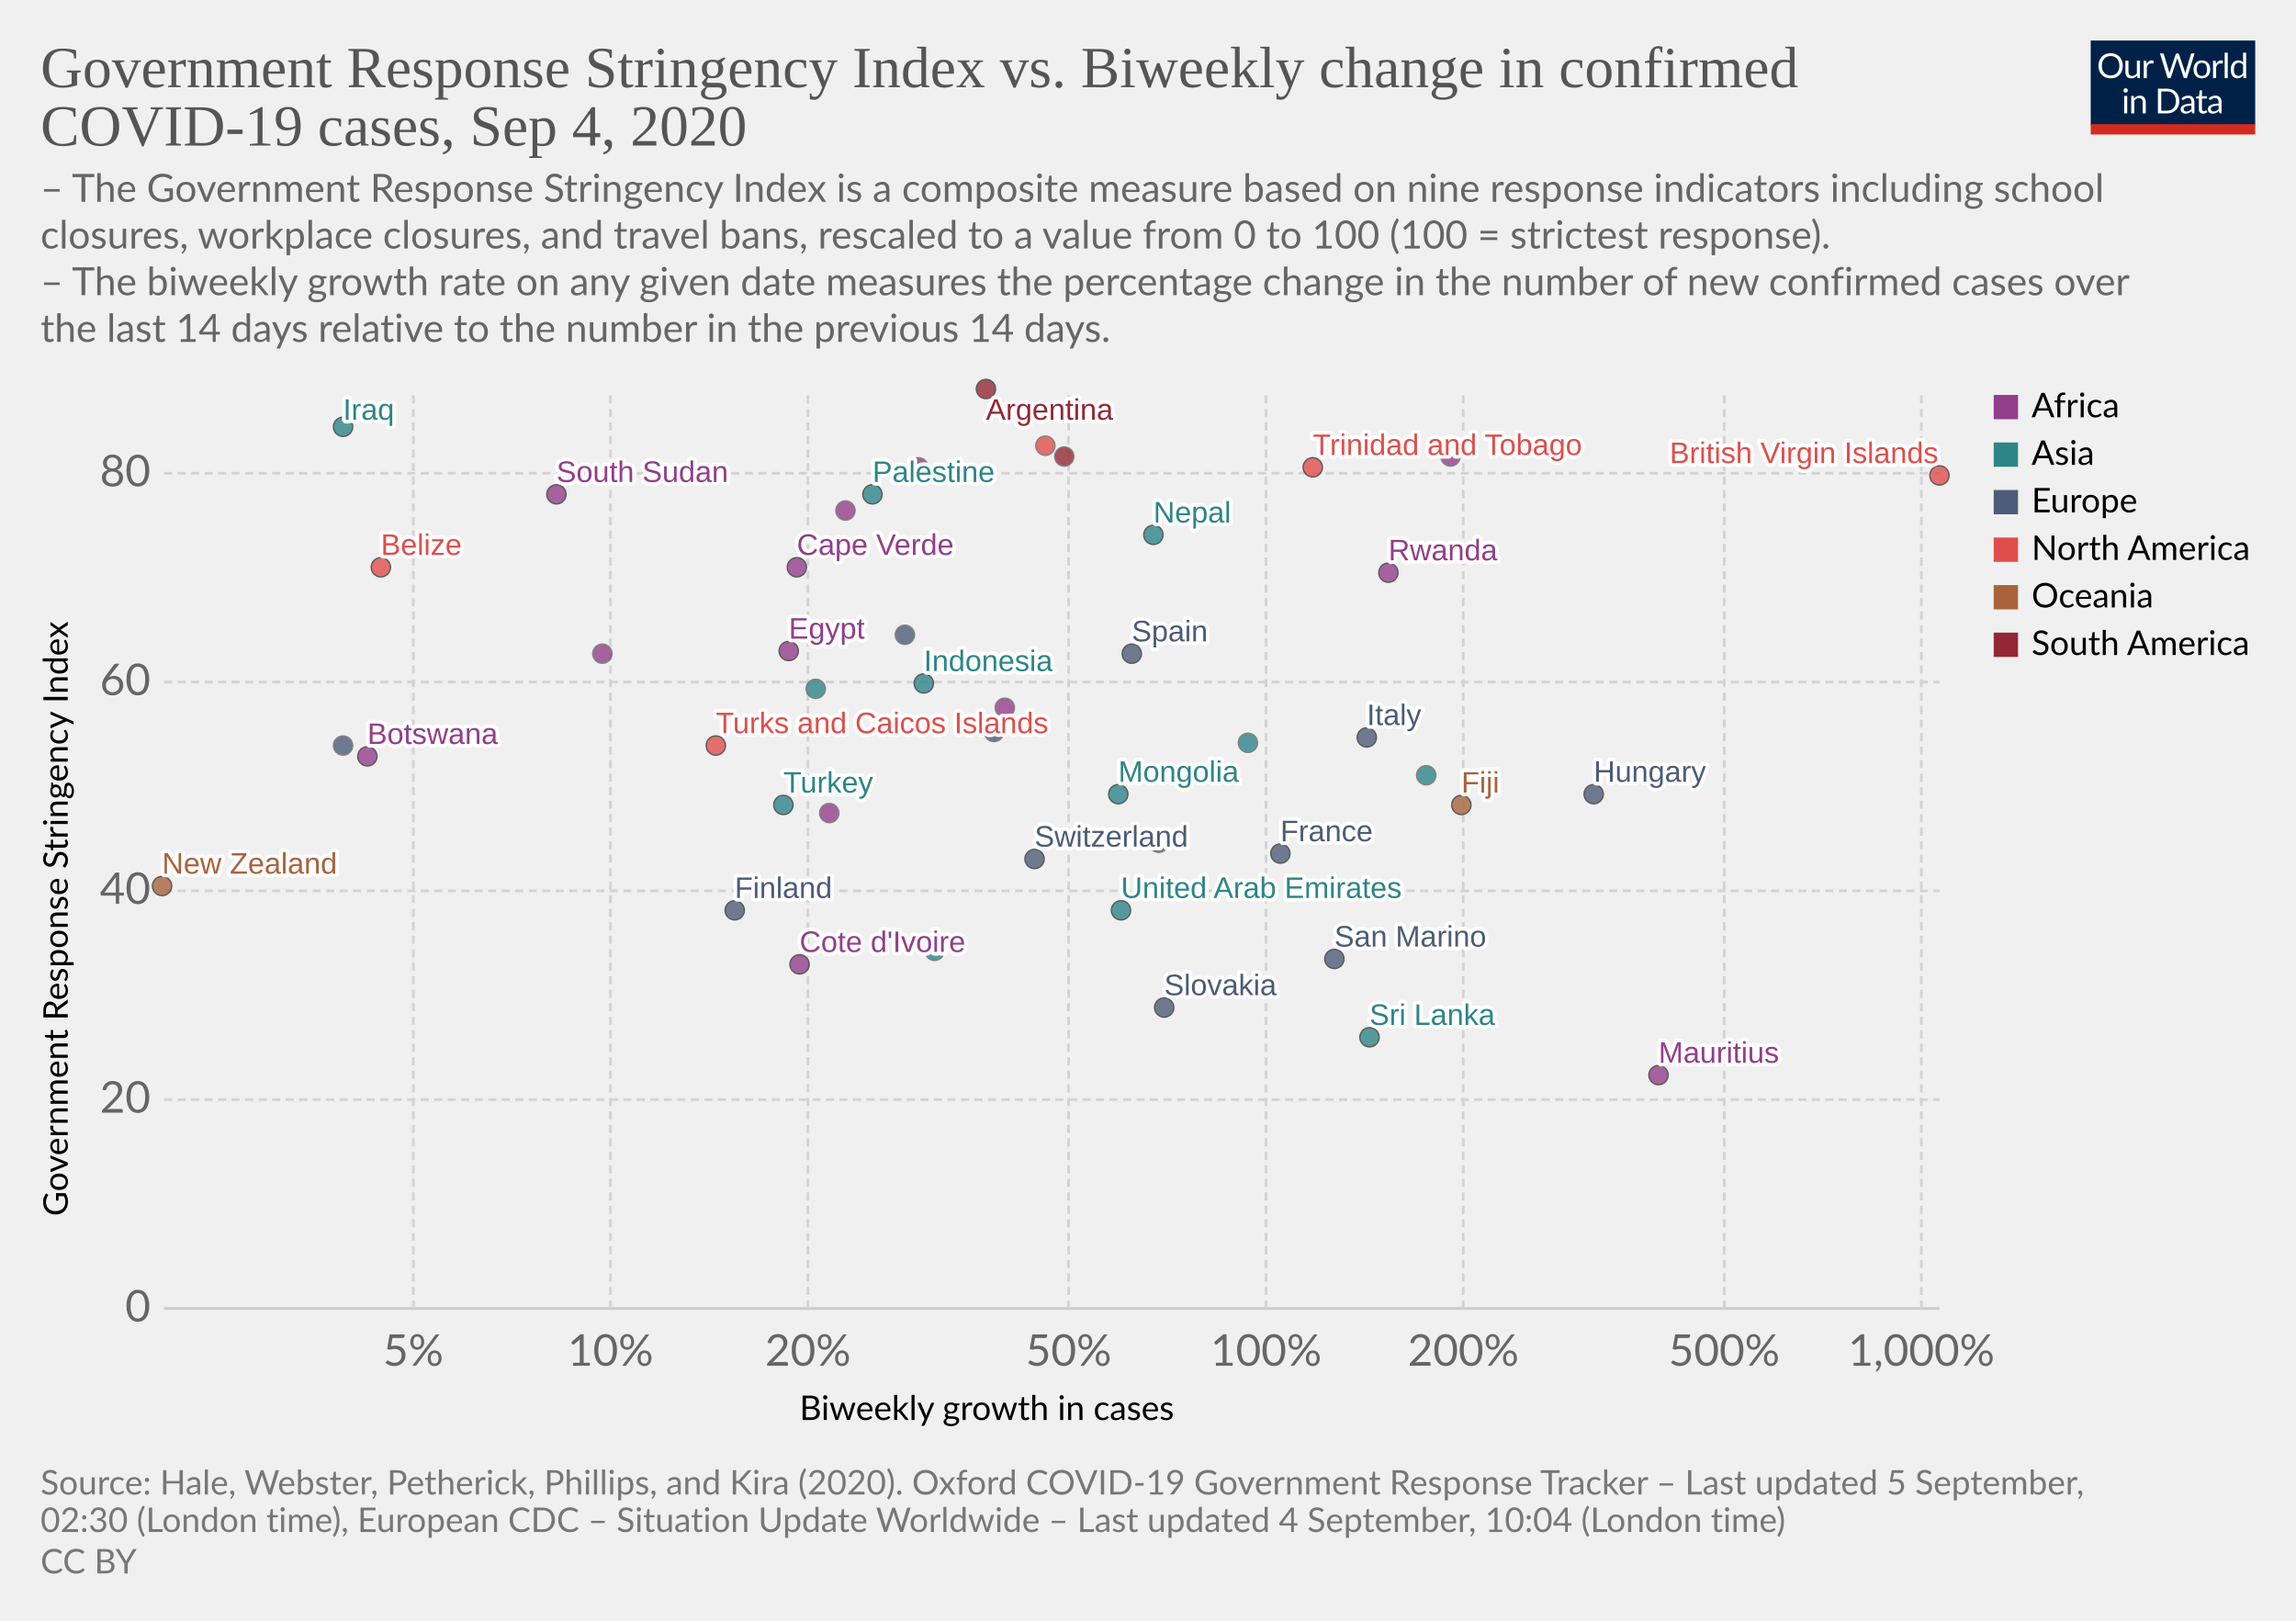
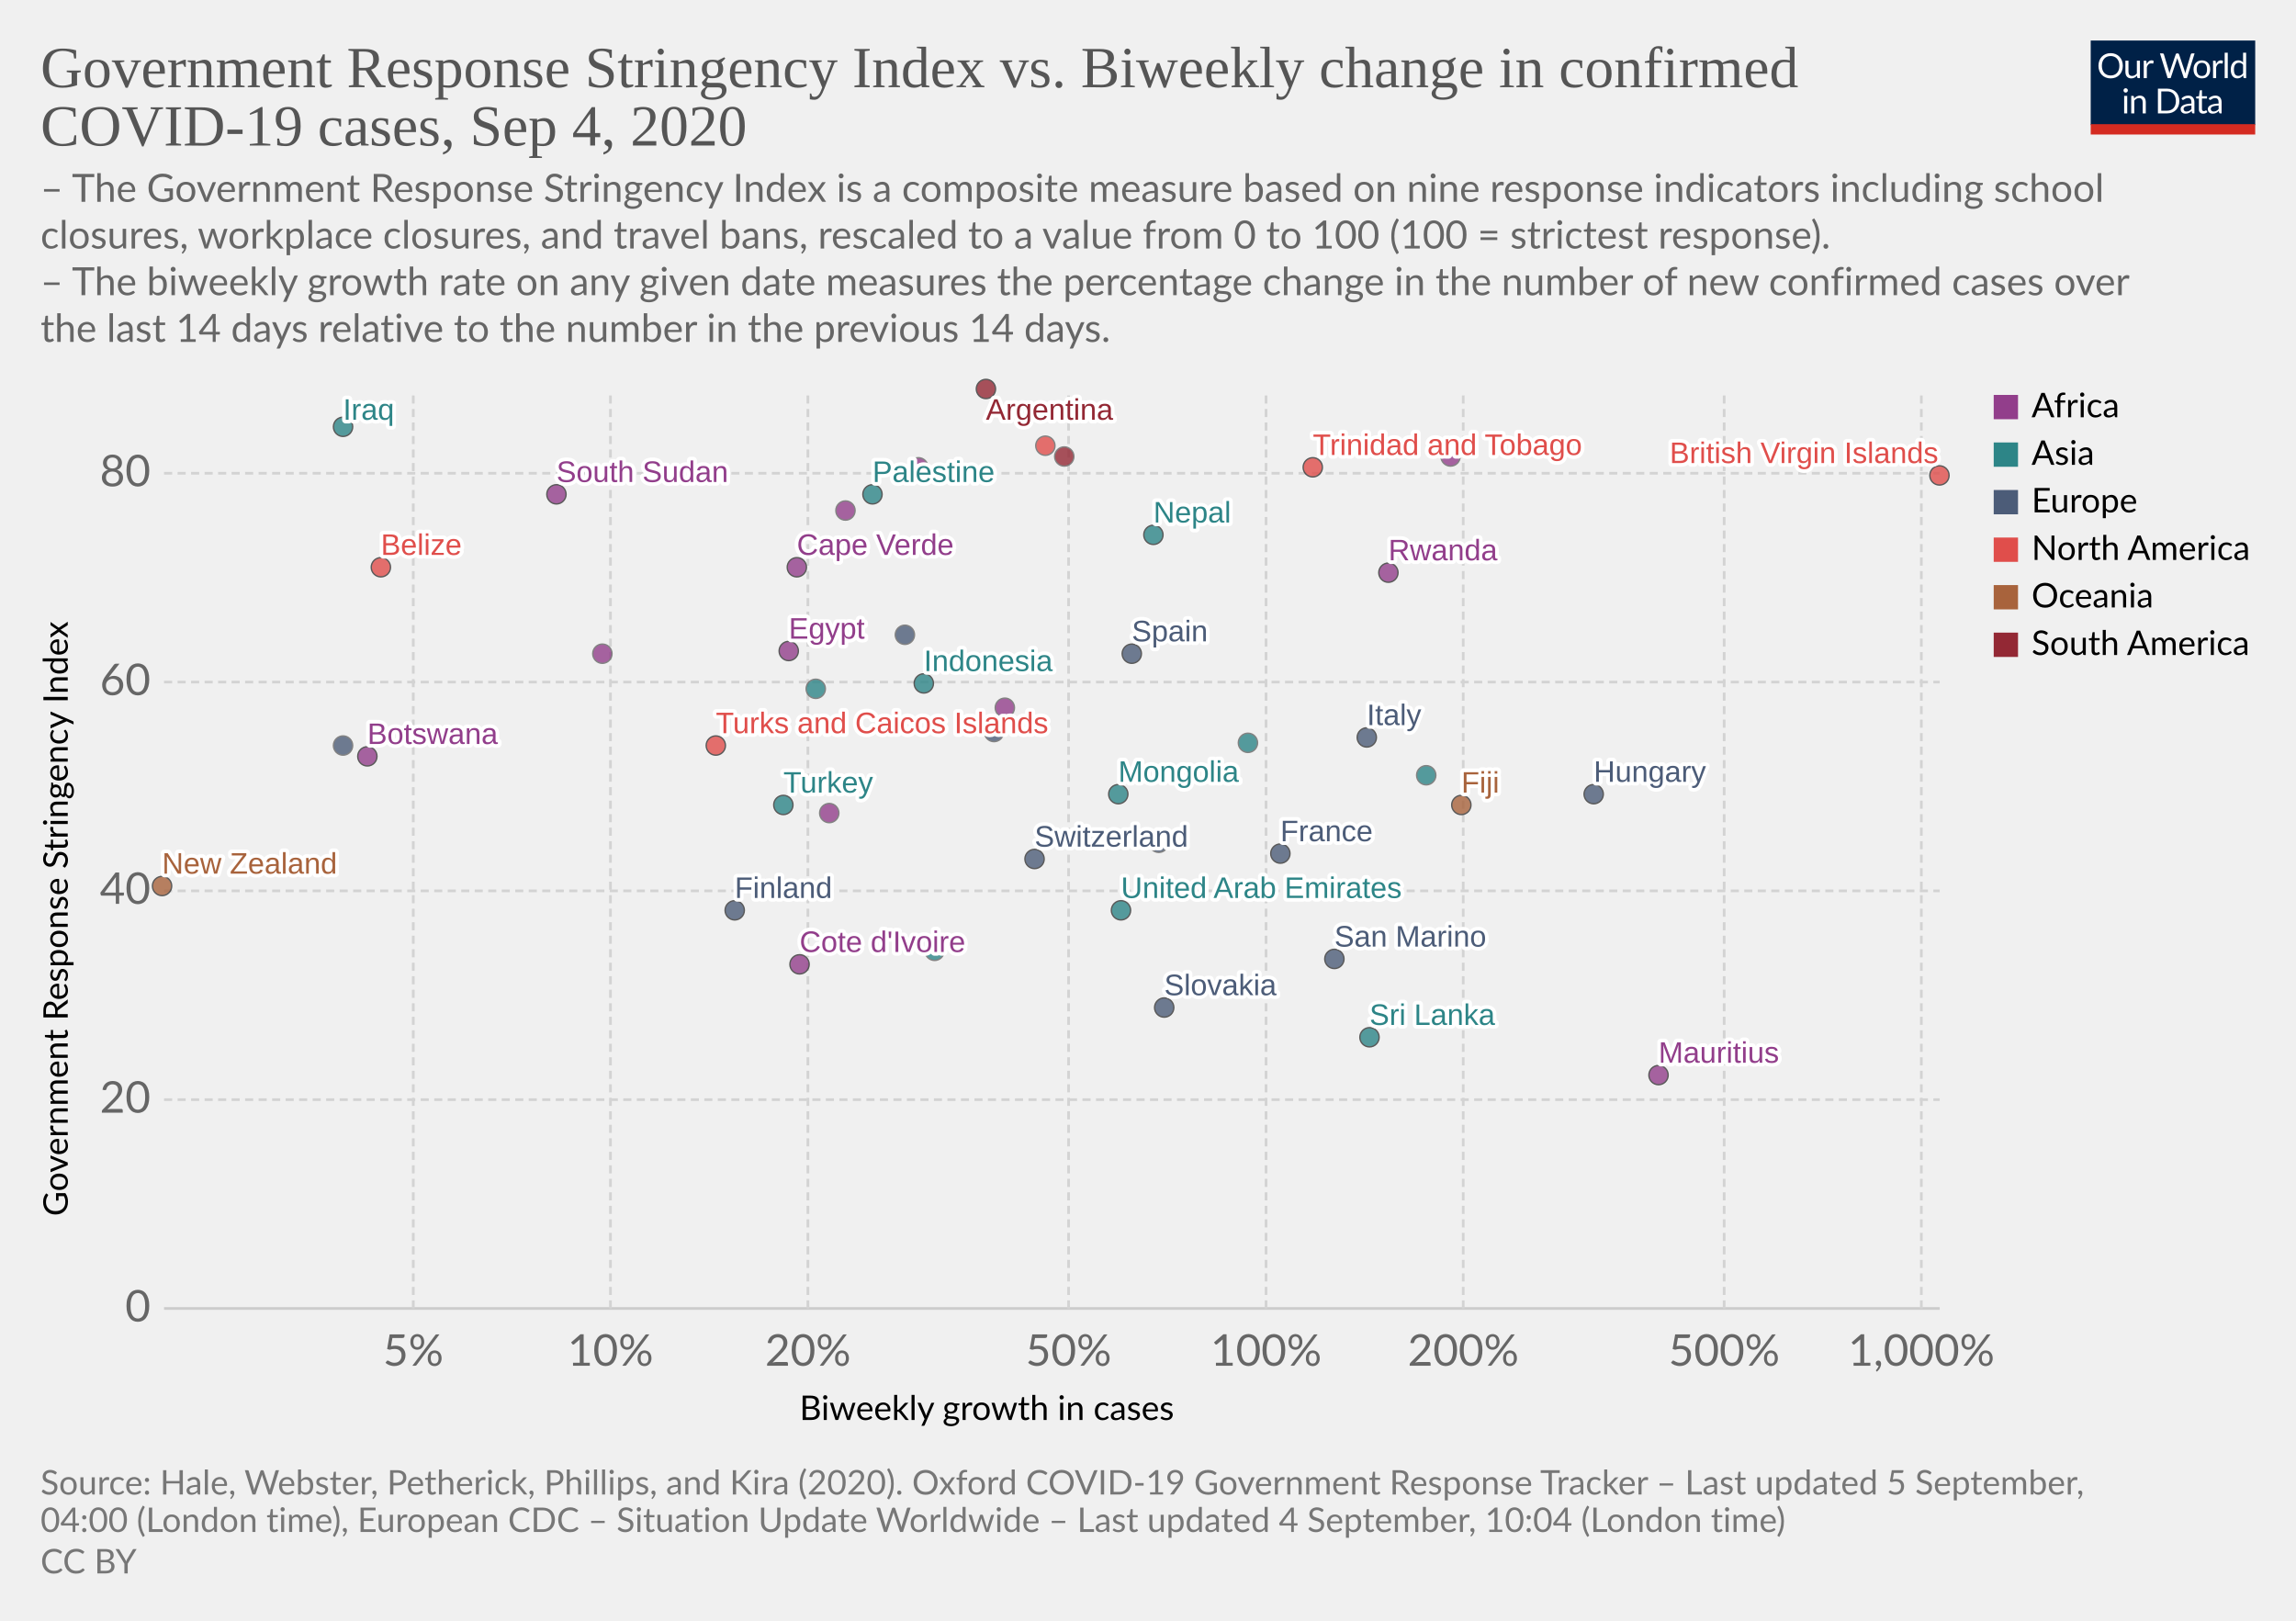
<svg xmlns="http://www.w3.org/2000/svg" version="1.1" style="background-color:#fff;-webkit-font-smoothing:antialiased" width="850" height="600" viewBox="0 0 850 600" font-family="Lato,'Helvetica Neue',Helvetica,Arial,sans-serif" font-size="18" text-rendering="optimizeLegibility">
  <g class="HeaderView">
    <g transform="matrix(.29 0 0 .29 774 15)">
      <svg width="210" height="120" viewBox="0 0 210 120" fill="none">
        <g clip-path="url(#clip0)">
          <path d="M0 0h210v107.89H0V0z" fill="#002147" />
          <path d="M40.98 32.25c0 2.36-.38 4.53-1.12 6.51a14.26 14.26 0 01-8.1 8.4c-1.9.78-4.02 1.17-6.34 1.17a16.6 16.6 0 01-6.33-1.17 14.31 14.31 0 01-8.08-8.4 18.29 18.29 0 01-1.12-6.51c0-2.36.38-4.53 1.12-6.5a14.32 14.32 0 018.07-8.44c1.92-.8 4.03-1.19 6.34-1.19 2.32 0 4.43.4 6.34 1.19 1.92.8 3.56 1.9 4.93 3.34a14.87 14.87 0 013.17 5.1 18.1 18.1 0 011.12 6.5zm-4.38 0c0-1.94-.26-3.68-.8-5.22a10.91 10.91 0 00-2.24-3.89 9.68 9.68 0 00-3.52-2.46 11.95 11.95 0 00-4.62-.86c-1.68 0-3.21.28-4.6.86a9.88 9.88 0 00-3.54 2.46 10.91 10.91 0 00-2.24 3.9c-.53 1.53-.8 3.27-.8 5.2 0 1.94.27 3.68.8 5.22a11.17 11.17 0 002.24 3.9 10.01 10.01 0 003.55 2.44c1.38.56 2.9.83 4.6.83 1.7 0 3.24-.27 4.61-.83a9.8 9.8 0 003.52-2.44 11.17 11.17 0 002.25-3.9c.53-1.54.8-3.28.8-5.21zm26.22-6.54V48H60.5c-.56 0-.9-.27-1.05-.81l-.31-2.4a12.45 12.45 0 01-3.26 2.6c-1.2.64-2.58.96-4.13.96-1.22 0-2.3-.2-3.24-.6a6.52 6.52 0 01-2.33-1.7 7.37 7.37 0 01-1.43-2.67c-.3-1.04-.46-2.2-.46-3.45V25.7h3.91v14.22c0 1.68.38 2.99 1.15 3.91.77.93 1.96 1.39 3.54 1.39 1.16 0 2.24-.27 3.23-.82a10.42 10.42 0 002.8-2.28V25.7h3.91zm8.61 4.47a9.94 9.94 0 012.6-3.56 5.64 5.64 0 013.76-1.3c.47 0 .92.05 1.34.15.44.1.83.27 1.17.49l-.3 2.92c-.09.37-.3.55-.66.55-.2 0-.5-.04-.9-.13a6.21 6.21 0 00-3.24.18c-.54.2-1.03.5-1.47.92-.42.4-.81.9-1.17 1.5-.33.58-.64 1.26-.92 2.02V48H67.7V25.71h2.25c.42 0 .72.08.88.25.16.16.27.44.33.83l.26 3.39zm61.16-13.7L122.75 48h-3.82l-7.99-24.05a21.95 21.95 0 01-.42-1.58 38.36 38.36 0 01-.44 1.58L102.05 48h-3.83L88.4 16.47h3.54c.38 0 .7.1.95.29.26.2.43.43.5.73l6.52 21.9c.1.4.2.83.28 1.28.1.46.2.94.29 1.46l.3-1.46c.12-.47.25-.9.38-1.27l7.41-21.91c.1-.25.26-.48.51-.69.27-.22.58-.33.95-.33h1.23c.38 0 .69.1.92.29.24.2.41.43.53.73l7.4 21.9a28.4 28.4 0 01.68 2.62 29.52 29.52 0 01.52-2.61l6.54-21.91c.07-.27.23-.5.48-.7.27-.21.58-.32.95-.32h3.32zm9.35 8.88c1.63 0 3.1.27 4.4.82a9.43 9.43 0 015.46 5.94c.5 1.4.74 2.98.74 4.73 0 1.76-.25 3.34-.74 4.75a9.43 9.43 0 01-5.46 5.92c-1.3.52-2.77.79-4.4.79-1.64 0-3.12-.27-4.44-.8a9.42 9.42 0 01-3.35-2.3c-.92-1-1.63-2.2-2.13-3.61-.49-1.41-.73-3-.73-4.75s.24-3.33.73-4.73c.5-1.43 1.2-2.64 2.13-3.63a9.4 9.4 0 013.35-2.31c1.32-.55 2.8-.82 4.44-.82zm0 19.89c2.2 0 3.84-.73 4.93-2.2 1.08-1.48 1.63-3.54 1.63-6.18 0-2.66-.55-4.72-1.63-6.2-1.09-1.49-2.73-2.23-4.93-2.23-1.12 0-2.09.2-2.93.57a5.7 5.7 0 00-2.06 1.65 7.5 7.5 0 00-1.24 2.67c-.26 1.04-.4 2.22-.4 3.54 0 2.64.55 4.7 1.64 6.18 1.1 1.47 2.76 2.2 4.99 2.2zm17.97-15.07a9.94 9.94 0 012.6-3.56 5.64 5.64 0 013.76-1.3c.47 0 .91.05 1.34.15.44.1.83.27 1.16.49l-.28 2.92c-.09.37-.31.55-.66.55-.2 0-.5-.04-.9-.13a6.2 6.2 0 00-3.24.18c-.54.2-1.03.5-1.47.92-.43.4-.82.9-1.17 1.5a13.1 13.1 0 00-.92 2.02V48h-3.94V25.71h2.24c.43 0 .72.08.88.25.17.16.28.44.33.83l.27 3.39zm15.04-14.59V48h-3.92V15.6h3.92zm19.55 15.43a6.22 6.22 0 00-2.38-2.05 6.7 6.7 0 00-2.86-.6c-2.07 0-3.66.75-4.77 2.23-1.12 1.48-1.68 3.6-1.68 6.33 0 1.46.13 2.7.38 3.74a7.29 7.29 0 001.1 2.56 4.35 4.35 0 001.78 1.45c.7.3 1.5.46 2.4.46 1.29 0 2.41-.3 3.36-.88a9.6 9.6 0 002.67-2.49V31.02zm3.91-15.43V48h-2.33c-.56 0-.9-.27-1.06-.81l-.35-2.71a12.13 12.13 0 01-3.25 2.77 8.28 8.28 0 01-4.23 1.06 7.31 7.31 0 01-6.14-2.9c-.73-.96-1.3-2.15-1.69-3.57a18.35 18.35 0 01.07-9.48 11.29 11.29 0 011.89-3.7 8.7 8.7 0 017.06-3.34 7.96 7.96 0 016.12 2.62V15.59h3.91zM46.61 70.71V93H42.7V70.71h3.91zm.84-7c0 .39-.08.75-.24 1.09a2.81 2.81 0 01-1.52 1.47 2.67 2.67 0 01-2.16 0 2.9 2.9 0 01-1.45-1.47 2.67 2.67 0 010-2.16c.15-.35.35-.65.6-.9.25-.27.53-.47.85-.62a2.67 2.67 0 012.16 0c.35.15.65.35.9.62.27.25.47.55.62.9.16.34.24.7.24 1.08zm7.97 10.24c.49-.54 1-1.04 1.54-1.48a9.85 9.85 0 013.66-1.84 8.96 8.96 0 015.43.35c.94.4 1.72.97 2.33 1.71a7.36 7.36 0 011.43 2.67c.32 1.04.49 2.19.49 3.45V93h-3.94V78.81c0-1.69-.4-3-1.17-3.92-.76-.93-1.93-1.4-3.5-1.4a6.6 6.6 0 00-3.25.83c-1 .56-1.92 1.31-2.77 2.27V93h-3.94V70.71h2.35c.56 0 .9.28 1.04.82l.3 2.42zm57.7 3.3c0 2.36-.37 4.5-1.11 6.44a14.3 14.3 0 01-3.17 4.98 14.1 14.1 0 01-4.93 3.2c-1.9.76-4.02 1.13-6.33 1.13H85.8V61.47h11.77c2.31 0 4.42.39 6.33 1.15a13.8 13.8 0 018.1 8.18 17.75 17.75 0 011.12 6.45zm-4.37 0c0-1.94-.26-3.67-.8-5.2a10.94 10.94 0 00-2.23-3.87 9.57 9.57 0 00-3.53-2.42 12.23 12.23 0 00-4.61-.83h-7.5v24.62h7.5c1.7 0 3.24-.28 4.61-.84a9.7 9.7 0 003.53-2.4 10.94 10.94 0 002.24-3.87c.53-1.53.8-3.26.8-5.2zm19.8 5.72c-1.8.06-3.34.2-4.62.44-1.26.22-2.3.51-3.1.88-.8.36-1.37.8-1.74 1.3-.35.5-.53 1.05-.53 1.67 0 .58.1 1.1.3 1.52a3 3 0 00.76 1.05c.34.27.73.46 1.17.6.45.11.94.17 1.45.17a7.28 7.28 0 003.5-.81 11.95 11.95 0 002.82-2.2v-4.62zm-12.65-9.11a12.73 12.73 0 013.98-2.66c1.43-.59 3-.88 4.73-.88 1.25 0 2.36.2 3.33.61a6.81 6.81 0 013.94 4.38c.33 1.04.5 2.19.5 3.43V93h-1.74a1.8 1.8 0 01-.88-.18c-.2-.13-.36-.38-.48-.74l-.44-2.12c-.59.55-1.16 1.03-1.72 1.46a9.48 9.48 0 01-3.74 1.7c-.69.15-1.46.23-2.3.23-.87 0-1.69-.12-2.45-.35a5.34 5.34 0 01-3.34-2.93 6.64 6.64 0 01-.49-2.64c0-.88.25-1.72.73-2.53a6.33 6.33 0 012.35-2.17c1.09-.63 2.5-1.15 4.25-1.54 1.75-.41 3.89-.65 6.42-.7v-1.75c0-1.73-.37-3.03-1.12-3.91-.75-.9-1.84-1.34-3.28-1.34-.97 0-1.78.12-2.44.37-.64.23-1.2.5-1.7.81l-1.23.82c-.33.23-.67.35-1 .35-.27 0-.5-.07-.69-.2a2.1 2.1 0 01-.48-.53l-.7-1.25zm27.67 19.5c-1.76 0-3.12-.5-4.07-1.48-.94-.98-1.41-2.4-1.41-4.25V74h-2.68a.9.9 0 01-.6-.2c-.16-.14-.24-.36-.24-.66v-1.56l3.65-.46.9-6.89a.9.9 0 01.29-.52.88.88 0 01.62-.22H142v7.67h6.44V74H142v13.38c0 .94.22 1.63.68 2.09.45.45 1.04.68 1.76.68a3.21 3.21 0 001.85-.53l.55-.35c.16-.12.3-.18.41-.18.2 0 .4.13.55.38l1.15 1.87a7.45 7.45 0 01-2.44 1.5c-.96.35-1.94.52-2.95.52zm19.68-10.4c-1.8.07-3.34.21-4.62.45-1.26.22-2.3.51-3.1.88-.8.36-1.37.8-1.74 1.3-.35.5-.53 1.05-.53 1.67 0 .58.1 1.1.3 1.52.18.42.44.77.76 1.05.34.27.73.46 1.17.6.45.11.94.17 1.45.17a7.3 7.3 0 003.5-.81 12.04 12.04 0 002.82-2.2v-4.62zm-12.65-9.1a12.72 12.72 0 013.99-2.66c1.42-.59 3-.88 4.72-.88 1.25 0 2.36.2 3.33.61a6.81 6.81 0 013.94 4.38c.33 1.04.5 2.19.5 3.43V93h-1.74a1.8 1.8 0 01-.88-.18c-.2-.13-.36-.38-.48-.74l-.44-2.12c-.59.55-1.16 1.03-1.72 1.46a9.48 9.48 0 01-3.74 1.7c-.69.15-1.46.23-2.3.23-.87 0-1.69-.12-2.45-.35a5.33 5.33 0 01-3.34-2.93 6.62 6.62 0 01-.49-2.64c0-.88.25-1.72.73-2.53a6.33 6.33 0 012.35-2.17c1.09-.63 2.5-1.15 4.25-1.54a31.2 31.2 0 016.42-.7v-1.75c0-1.73-.37-3.03-1.12-3.91-.75-.9-1.84-1.34-3.28-1.34-.97 0-1.78.12-2.44.37-.64.23-1.2.5-1.7.81-.46.3-.87.57-1.22.82-.34.23-.68.35-1.02.35-.26 0-.49-.07-.68-.2a1.88 1.88 0 01-.48-.53l-.7-1.25z" fill="#fff" />
          <path fill="#D42B21" d="M0 106.79h210V120H0z" />
        </g>
        <defs>
          <clipPath id="clip0">
            <path fill="#fff" d="M0 0h210v120H0z" />
          </clipPath>
        </defs>
      </svg>
    </g>
    <a href="https://ourworldindata.org/grapher/government-response-stringency-index-vs-biweekly-change-in-confirmed-covid-19-cases?year=latest" target="_blank" font-family="&quot;Playfair Display&quot;,Georgia,&quot;Times New Roman&quot;,serif">
      <text font-size="21.6" x="15" y="32.3" fill="#555">
        <tspan x="15" y="32.28">Government Response Stringency Index vs. Biweekly change in confirmed</tspan>
        <tspan x="15" y="53.88">COVID-19 cases, Sep 4, 2020</tspan>
      </text>
    </a>
    <text font-size="14.4" x="15" y="74.7" fill="#666">
      <tspan x="15" y="74.72">– The Government Response Stringency Index is a composite measure based on nine response indicators including school</tspan>
      <tspan x="15" y="92">closures, workplace closures, and travel bans, rescaled to a value from 0 to 100 (100 = strictest response).</tspan>
      <tspan x="15" y="109.28"> – The biweekly growth rate on any given date measures the percentage change in the number of new confirmed cases over</tspan>
      <tspan x="15" y="126.56">the last 14 days relative to the number in the previous 14 days.</tspan>
    </text>
  </g>
  <g class="ScatterPlot">
    <g class="DualAxisView">
      <g class="HorizontalAxis">
        <text font-size="12.6" x="296" y="525.7">
          <tspan x="295.99" y="525.68">Biweekly growth in cases</tspan>
        </text>
        <text x="153" y="505.6" fill="#666" text-anchor="middle" font-size="16.2">5%</text>
        <text x="226" y="505.6" fill="#666" text-anchor="middle" font-size="16.2">10%</text>
        <text x="299.1" y="505.6" fill="#666" text-anchor="middle" font-size="16.2">20%</text>
        <text x="395.6" y="505.6" fill="#666" text-anchor="middle" font-size="16.2">50%</text>
        <text x="468.7" y="505.6" fill="#666" text-anchor="middle" font-size="16.2">100%</text>
        <text x="541.7" y="505.6" fill="#666" text-anchor="middle" font-size="16.2">200%</text>
        <text x="638.3" y="505.6" fill="#666" text-anchor="middle" font-size="16.2">500%</text>
        <text x="711.3" y="505.6" fill="#666" text-anchor="middle" font-size="16.2">1,000%</text>
      </g>
      <g class="VerticalAxis">
        <text font-size="12.6" x="-450.2" y="25.1" transform="rotate(-90)">
          <tspan x="-450.2" y="25.08">Government Response Stringency Index</tspan>
        </text>
        <text x="55.74" y="484.4" fill="#666" dominant-baseline="middle" text-anchor="end" font-size="16.2">0</text>
        <text x="55.74" y="407.1" fill="#666" dominant-baseline="middle" text-anchor="end" font-size="16.2">20</text>
        <text x="55.74" y="329.8" fill="#666" dominant-baseline="middle" text-anchor="end" font-size="16.2">40</text>
        <text x="55.74" y="252.5" fill="#666" dominant-baseline="middle" text-anchor="end" font-size="16.2">60</text>
        <text x="55.74" y="175.2" fill="#666" dominant-baseline="middle" text-anchor="end" font-size="16.2">80</text>
      </g>
      <g class="AxisGridLines horizontalLines">
        <path stroke="#ccc" d="M60.74 484.4h657.35" />
        <path stroke="#d3d3d3" stroke-dasharray="3,2" d="M60.74 407.1h657.35M60.74 329.8h657.35M60.74 252.5h657.35M60.74 175.2h657.35" />
      </g>
      <g class="AxisGridLines verticalLines" stroke="#d3d3d3" stroke-dasharray="3,2">
        <path d="M153 484.4v-340M226 484.4v-340M299.1 484.4v-340M395.6 484.4v-340M468.7 484.4v-340M541.7 484.4v-340M638.3 484.4v-340M711.3 484.4v-340" />
      </g>
    </g>
    <g class="PointsWithLabels clickable" clip-path="url(#a)" font-family="Arial, sans-serif">
      <path fill="rgba(255,255,255,0)" d="M60.74 144.4h657.35v340H60.74z" />
      <defs>
        <clipPath id="a">
          <path d="M50.74 134.4h677.35v360H50.74z" />
        </clipPath>
      </defs>
      <g class="key-United-Arab-Emirates_0">
        <circle cx="415" cy="337" r="3.57" fill="#2D8587" opacity=".8" stroke="#333" stroke-width=".5" />
      </g>
      <g class="key-Argentina_0">
        <circle cx="365" cy="144" r="3.57" fill="#932834" opacity=".8" stroke="#333" stroke-width=".5" />
      </g>
      <g class="key-Belize_0">
        <circle cx="141" cy="210" r="3.57" fill="#E04E4B" opacity=".8" stroke="#333" stroke-width=".5" />
      </g>
      <g class="key-Botswana_0">
        <circle cx="136" cy="280" r="3.57" fill="#923E8B" opacity=".8" stroke="#333" stroke-width=".5" />
      </g>
      <g class="key-Switzerland_0">
        <circle cx="383" cy="318" r="3.57" fill="#4C5C78" opacity=".8" stroke="#333" stroke-width=".5" />
      </g>
      <g class="key-Bosnia-and-Herzegovina_0">
        <circle cx="127" cy="276" r="3.57" fill="#4C5C78" opacity=".8" stroke="#666" stroke-width=".5" />
      </g>
      <g class="key-Palestine_0">
        <circle cx="323" cy="183" r="3.57" fill="#2D8587" opacity=".8" stroke="#333" stroke-width=".5" />
      </g>
      <g class="key-Paraguay_0">
        <circle cx="394" cy="169" r="3.57" fill="#932834" opacity=".8" stroke="#666" stroke-width=".5" />
      </g>
      <g class="key-Mongolia_0">
        <circle cx="414" cy="294" r="3.57" fill="#2D8587" opacity=".8" stroke="#333" stroke-width=".5" />
      </g>
      <g class="key-Cote-d__0027Ivoire_0">
        <circle cx="296" cy="357" r="3.57" fill="#923E8B" opacity=".8" stroke="#333" stroke-width=".5" />
      </g>
      <g class="key-Turkey_0">
        <circle cx="290" cy="298" r="3.57" fill="#2D8587" opacity=".8" stroke="#333" stroke-width=".5" />
      </g>
      <g class="key-Trinidad-and-Tobago_0">
        <circle cx="486" cy="173" r="3.57" fill="#E04E4B" opacity=".8" stroke="#333" stroke-width=".5" />
      </g>
      <g class="key-Ethiopia_0">
        <circle cx="340" cy="173" r="3.57" fill="#923E8B" opacity=".8" stroke="#666" stroke-width=".5" />
      </g>
      <g class="key-Egypt_0">
        <circle cx="292" cy="241" r="3.57" fill="#923E8B" opacity=".8" stroke="#333" stroke-width=".5" />
      </g>
      <g class="key-Spain_0">
        <circle cx="419" cy="242" r="3.57" fill="#4C5C78" opacity=".8" stroke="#333" stroke-width=".5" />
      </g>
      <g class="key-Finland_0">
        <circle cx="272" cy="337" r="3.57" fill="#4C5C78" opacity=".8" stroke="#333" stroke-width=".5" />
      </g>
      <g class="key-France_0">
        <circle cx="474" cy="316" r="3.57" fill="#4C5C78" opacity=".8" stroke="#333" stroke-width=".5" />
      </g>
      <g class="key-United-Kingdom_0">
        <circle cx="335" cy="235" r="3.57" fill="#4C5C78" opacity=".8" stroke="#666" stroke-width=".5" />
      </g>
      <g class="key-Georgia_0">
        <circle cx="302" cy="255" r="3.57" fill="#2D8587" opacity=".8" stroke="#666" stroke-width=".5" />
      </g>
      <g class="key-Honduras_0">
        <circle cx="387" cy="165" r="3.57" fill="#E04E4B" opacity=".8" stroke="#666" stroke-width=".5" />
      </g>
      <g class="key-Hungary_0">
        <circle cx="590" cy="294" r="3.57" fill="#4C5C78" opacity=".8" stroke="#333" stroke-width=".5" />
      </g>
      <g class="key-Indonesia_0">
        <circle cx="342" cy="253" r="3.57" fill="#2D8587" opacity=".8" stroke="#333" stroke-width=".5" />
      </g>
      <g class="key-Iraq_0">
        <circle cx="127" cy="158" r="3.57" fill="#2D8587" opacity=".8" stroke="#333" stroke-width=".5" />
      </g>
      <g class="key-Israel_0">
        <circle cx="346" cy="352" r="3.57" fill="#2D8587" opacity=".8" stroke="#666" stroke-width=".5" />
      </g>
      <g class="key-Italy_0">
        <circle cx="506" cy="273" r="3.57" fill="#4C5C78" opacity=".8" stroke="#333" stroke-width=".5" />
      </g>
      <g class="key-Jordan_0">
        <circle cx="528" cy="287" r="3.57" fill="#2D8587" opacity=".8" stroke="#666" stroke-width=".5" />
      </g>
      <g class="key-San-Marino_0">
        <circle cx="494" cy="355" r="3.57" fill="#4C5C78" opacity=".8" stroke="#333" stroke-width=".5" />
      </g>
      <g class="key-Slovakia_0">
        <circle cx="431" cy="373" r="3.57" fill="#4C5C78" opacity=".8" stroke="#333" stroke-width=".5" />
      </g>
      <g class="key-Uganda_0">
        <circle cx="537" cy="169" r="3.57" fill="#923E8B" opacity=".8" stroke="#666" stroke-width=".5" />
      </g>
      <g class="key-Angola_0">
        <circle cx="313" cy="189" r="3.57" fill="#923E8B" opacity=".8" stroke="#666" stroke-width=".5" />
      </g>
      <g class="key-Mozambique_0">
        <circle cx="223" cy="242" r="3.57" fill="#923E8B" opacity=".8" stroke="#666" stroke-width=".5" />
      </g>
      <g class="key-Turks-and-Caicos-Islands_0">
        <circle cx="265" cy="276" r="3.57" fill="#E04E4B" opacity=".8" stroke="#333" stroke-width=".5" />
      </g>
      <g class="key-Mali_0">
        <circle cx="307" cy="301" r="3.57" fill="#923E8B" opacity=".8" stroke="#666" stroke-width=".5" />
      </g>
      <g class="key-British-Virgin-Islands_0">
        <circle cx="718" cy="176" r="3.57" fill="#E04E4B" opacity=".8" stroke="#333" stroke-width=".5" />
      </g>
      <g class="key-South-Sudan_0">
        <circle cx="206" cy="183" r="3.57" fill="#923E8B" opacity=".8" stroke="#333" stroke-width=".5" />
      </g>
      <g class="key-South-Korea_0">
        <circle cx="462" cy="275" r="3.57" fill="#2D8587" opacity=".8" stroke="#666" stroke-width=".5" />
      </g>
      <g class="key-Sri-Lanka_0">
        <circle cx="507" cy="384" r="3.57" fill="#2D8587" opacity=".8" stroke="#333" stroke-width=".5" />
      </g>
      <g class="key-Nepal_0">
        <circle cx="427" cy="198" r="3.57" fill="#2D8587" opacity=".8" stroke="#333" stroke-width=".5" />
      </g>
      <g class="key-New-Zealand_0">
        <circle cx="60" cy="328" r="3.57" fill="#A8633C" opacity=".8" stroke="#333" stroke-width=".5" />
      </g>
      <g class="key-Portugal_0">
        <circle cx="368" cy="271" r="3.57" fill="#4C5C78" opacity=".8" stroke="#666" stroke-width=".5" />
      </g>
      <g class="key-Namibia_0">
        <circle cx="372" cy="262" r="3.57" fill="#923E8B" opacity=".8" stroke="#666" stroke-width=".5" />
      </g>
      <g class="key-Rwanda_0">
        <circle cx="514" cy="212" r="3.57" fill="#923E8B" opacity=".8" stroke="#333" stroke-width=".5" />
      </g>
      <g class="key-Fiji_0">
        <circle cx="541" cy="298" r="3.57" fill="#A8633C" opacity=".8" stroke="#333" stroke-width=".5" />
      </g>
      <g class="key-Gibraltar_0">
        <circle cx="429" cy="312" r="3.57" fill="#4C5C78" opacity=".8" stroke="#666" stroke-width=".5" />
      </g>
      <g class="key-Mauritius_0">
        <circle cx="614" cy="398" r="3.57" fill="#923E8B" opacity=".8" stroke="#333" stroke-width=".5" />
      </g>
      <g class="key-Cape-Verde_0">
        <circle cx="295" cy="210" r="3.57" fill="#923E8B" opacity=".8" stroke="#333" stroke-width=".5" />
      </g>
      <g class="backgroundLabels" fill="#333" font-size="11" font-weight="400">
        <text x="415" y="332.43" fill="#fff" stroke="#fff" stroke-linecap="round" stroke-linejoin="round" stroke-width=".25em">United Arab Emirates</text>
        <text x="415" y="332.43" fill="#2D8587">United Arab Emirates</text>
        <text x="365" y="155.4" fill="#fff" stroke="#fff" stroke-linecap="round" stroke-linejoin="round" stroke-width=".25em">Argentina</text>
        <text x="365" y="155.4" fill="#932834">Argentina</text>
        <text x="141" y="205.43" fill="#fff" stroke="#fff" stroke-linecap="round" stroke-linejoin="round" stroke-width=".25em">Belize</text>
        <text x="141" y="205.43" fill="#E04E4B">Belize</text>
        <text x="136" y="275.43" fill="#fff" stroke="#fff" stroke-linecap="round" stroke-linejoin="round" stroke-width=".25em">Botswana</text>
        <text x="136" y="275.43" fill="#923E8B">Botswana</text>
        <text x="383" y="313.43" fill="#fff" stroke="#fff" stroke-linecap="round" stroke-linejoin="round" stroke-width=".25em">Switzerland</text>
        <text x="383" y="313.43" fill="#4C5C78">Switzerland</text>
        <text x="323" y="178.43" fill="#fff" stroke="#fff" stroke-linecap="round" stroke-linejoin="round" stroke-width=".25em">Palestine</text>
        <text x="323" y="178.43" fill="#2D8587">Palestine</text>
        <text x="414" y="289.43" fill="#fff" stroke="#fff" stroke-linecap="round" stroke-linejoin="round" stroke-width=".25em">Mongolia</text>
        <text x="414" y="289.43" fill="#2D8587">Mongolia</text>
        <text x="296" y="352.43" fill="#fff" stroke="#fff" stroke-linecap="round" stroke-linejoin="round" stroke-width=".25em">Cote d'Ivoire</text>
        <text x="296" y="352.43" fill="#923E8B">Cote d'Ivoire</text>
        <text x="290" y="293.43" fill="#fff" stroke="#fff" stroke-linecap="round" stroke-linejoin="round" stroke-width=".25em">Turkey</text>
        <text x="290" y="293.43" fill="#2D8587">Turkey</text>
        <text x="486" y="168.43" fill="#fff" stroke="#fff" stroke-linecap="round" stroke-linejoin="round" stroke-width=".25em">Trinidad and Tobago</text>
        <text x="486" y="168.43" fill="#E04E4B">Trinidad and Tobago</text>
        <text x="292" y="236.43" fill="#fff" stroke="#fff" stroke-linecap="round" stroke-linejoin="round" stroke-width=".25em">Egypt</text>
        <text x="292" y="236.43" fill="#923E8B">Egypt</text>
        <text x="419" y="237.43" fill="#fff" stroke="#fff" stroke-linecap="round" stroke-linejoin="round" stroke-width=".25em">Spain</text>
        <text x="419" y="237.43" fill="#4C5C78">Spain</text>
        <text x="272" y="332.43" fill="#fff" stroke="#fff" stroke-linecap="round" stroke-linejoin="round" stroke-width=".25em">Finland</text>
        <text x="272" y="332.43" fill="#4C5C78">Finland</text>
        <text x="474" y="311.43" fill="#fff" stroke="#fff" stroke-linecap="round" stroke-linejoin="round" stroke-width=".25em">France</text>
        <text x="474" y="311.43" fill="#4C5C78">France</text>
        <text x="590" y="289.43" fill="#fff" stroke="#fff" stroke-linecap="round" stroke-linejoin="round" stroke-width=".25em">Hungary</text>
        <text x="590" y="289.43" fill="#4C5C78">Hungary</text>
        <text x="342" y="248.43" fill="#fff" stroke="#fff" stroke-linecap="round" stroke-linejoin="round" stroke-width=".25em">Indonesia</text>
        <text x="342" y="248.43" fill="#2D8587">Indonesia</text>
        <text x="127" y="155.4" fill="#fff" stroke="#fff" stroke-linecap="round" stroke-linejoin="round" stroke-width=".25em">Iraq</text>
        <text x="127" y="155.4" fill="#2D8587">Iraq</text>
        <text x="506" y="268.43" fill="#fff" stroke="#fff" stroke-linecap="round" stroke-linejoin="round" stroke-width=".25em">Italy</text>
        <text x="506" y="268.43" fill="#4C5C78">Italy</text>
        <text x="494" y="350.43" fill="#fff" stroke="#fff" stroke-linecap="round" stroke-linejoin="round" stroke-width=".25em">San Marino</text>
        <text x="494" y="350.43" fill="#4C5C78">San Marino</text>
        <text x="431" y="368.43" fill="#fff" stroke="#fff" stroke-linecap="round" stroke-linejoin="round" stroke-width=".25em">Slovakia</text>
        <text x="431" y="368.43" fill="#4C5C78">Slovakia</text>
        <text x="265" y="271.43" fill="#fff" stroke="#fff" stroke-linecap="round" stroke-linejoin="round" stroke-width=".25em">Turks and Caicos Islands</text>
        <text x="265" y="271.43" fill="#E04E4B">Turks and Caicos Islands</text>
        <text x="618.12" y="171.43" fill="#fff" stroke="#fff" stroke-linecap="round" stroke-linejoin="round" stroke-width=".25em">British Virgin Islands</text>
        <text x="618.12" y="171.43" fill="#E04E4B">British Virgin Islands</text>
        <text x="206" y="178.43" fill="#fff" stroke="#fff" stroke-linecap="round" stroke-linejoin="round" stroke-width=".25em">South Sudan</text>
        <text x="206" y="178.43" fill="#923E8B">South Sudan</text>
        <text x="507" y="379.43" fill="#fff" stroke="#fff" stroke-linecap="round" stroke-linejoin="round" stroke-width=".25em">Sri Lanka</text>
        <text x="507" y="379.43" fill="#2D8587">Sri Lanka</text>
        <text x="427" y="193.43" fill="#fff" stroke="#fff" stroke-linecap="round" stroke-linejoin="round" stroke-width=".25em">Nepal</text>
        <text x="427" y="193.43" fill="#2D8587">Nepal</text>
        <text x="60" y="323.43" fill="#fff" stroke="#fff" stroke-linecap="round" stroke-linejoin="round" stroke-width=".25em">New Zealand</text>
        <text x="60" y="323.43" fill="#A8633C">New Zealand</text>
        <text x="514" y="207.43" fill="#fff" stroke="#fff" stroke-linecap="round" stroke-linejoin="round" stroke-width=".25em">Rwanda</text>
        <text x="514" y="207.43" fill="#923E8B">Rwanda</text>
        <text x="541" y="293.43" fill="#fff" stroke="#fff" stroke-linecap="round" stroke-linejoin="round" stroke-width=".25em">Fiji</text>
        <text x="541" y="293.43" fill="#A8633C">Fiji</text>
        <text x="614" y="393.43" fill="#fff" stroke="#fff" stroke-linecap="round" stroke-linejoin="round" stroke-width=".25em">Mauritius</text>
        <text x="614" y="393.43" fill="#923E8B">Mauritius</text>
        <text x="295" y="205.43" fill="#fff" stroke="#fff" stroke-linecap="round" stroke-linejoin="round" stroke-width=".25em">Cape Verde</text>
        <text x="295" y="205.43" fill="#923E8B">Cape Verde</text>
      </g>
    </g>
    <g class="ScatterColorLegend clickable" cursor="pointer">
      <g class="legendMark">
        <path fill="#923E8B" d="M738.09 146.2h9v9h-9z" />
        <text font-size="12.6" x="752.1" y="154.5">
          <tspan x="752.09" y="154.48">Africa</tspan>
        </text>
      </g>
      <g class="legendMark">
        <path fill="#2D8587" d="M738.09 163.8h9v9h-9z" />
        <text font-size="12.6" x="752.1" y="172.1">
          <tspan x="752.09" y="172.08">Asia</tspan>
        </text>
      </g>
      <g class="legendMark">
        <path fill="#4C5C78" d="M738.09 181.4h9v9h-9z" />
        <text font-size="12.6" x="752.1" y="189.7">
          <tspan x="752.09" y="189.68">Europe</tspan>
        </text>
      </g>
      <g class="legendMark">
        <path fill="#E04E4B" d="M738.09 199h9v9h-9z" />
        <text font-size="12.6" x="752.1" y="207.3">
          <tspan x="752.09" y="207.28">North America</tspan>
        </text>
      </g>
      <g class="legendMark">
        <path fill="#A8633C" d="M738.09 216.6h9v9h-9z" />
        <text font-size="12.6" x="752.1" y="224.9">
          <tspan x="752.09" y="224.88">Oceania</tspan>
        </text>
      </g>
      <g class="legendMark">
        <path fill="#932834" d="M738.09 234.2h9v9h-9z" />
        <text font-size="12.6" x="752.1" y="242.5">
          <tspan x="752.09" y="242.48">South America</tspan>
        </text>
      </g>
    </g>
  </g>
  <g class="SourcesFooter" fill="#777">
    <g class="clickable" fill="#777">
      <text font-size="12.6" x="15" y="553.3">
        <tspan x="15" y="553.28">Source: Hale, Webster, Petherick, Phillips, and Kira (2020). Oxford COVID-19 Government Response Tracker – Last updated 5 September,</tspan>
-         <tspan x="15" y="567.14">02:30 (London time), European CDC – Situation Update Worldwide – Last updated 4 September, 10:04 (London time)</tspan>
+         <tspan x="15" y="567.14">04:00 (London time), European CDC – Situation Update Worldwide – Last updated 4 September, 10:04 (London time)</tspan>
      </text>
    </g>
    <text font-size="12.6" x="15" y="582.5">
      <tspan x="15" y="582.48">
        <a class="cclogo" href="http://creativecommons.org/licenses/by/4.0/deed.en_US" target="_blank" fill="#777">CC BY</a>
      </tspan>
    </text>
  </g>
</svg>
